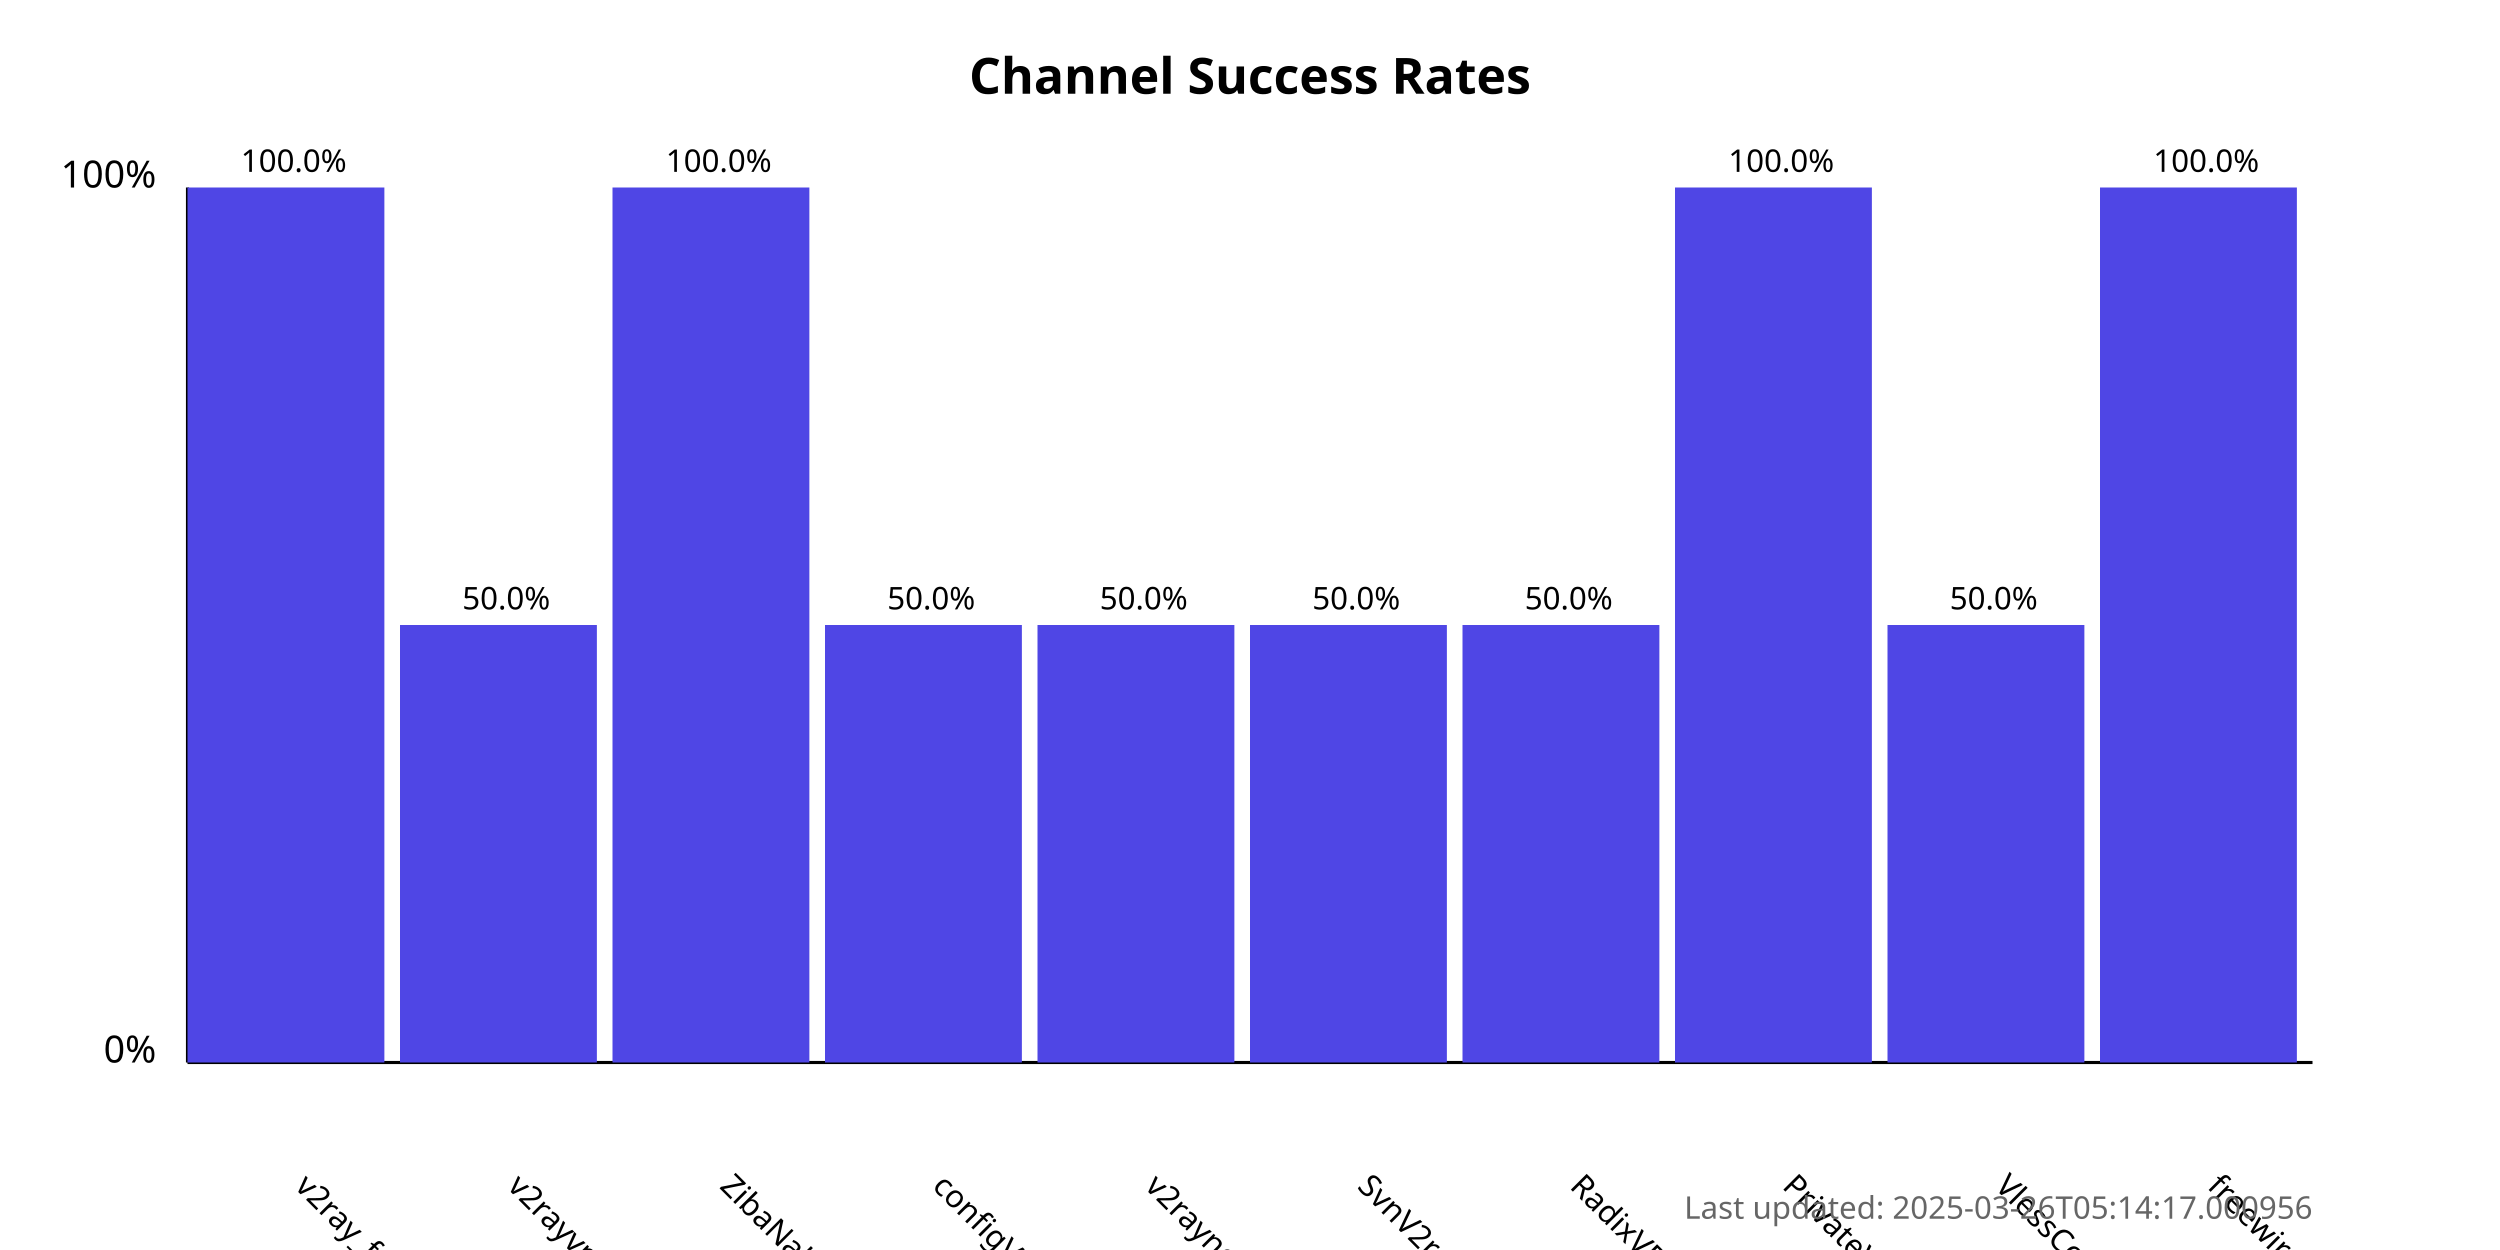
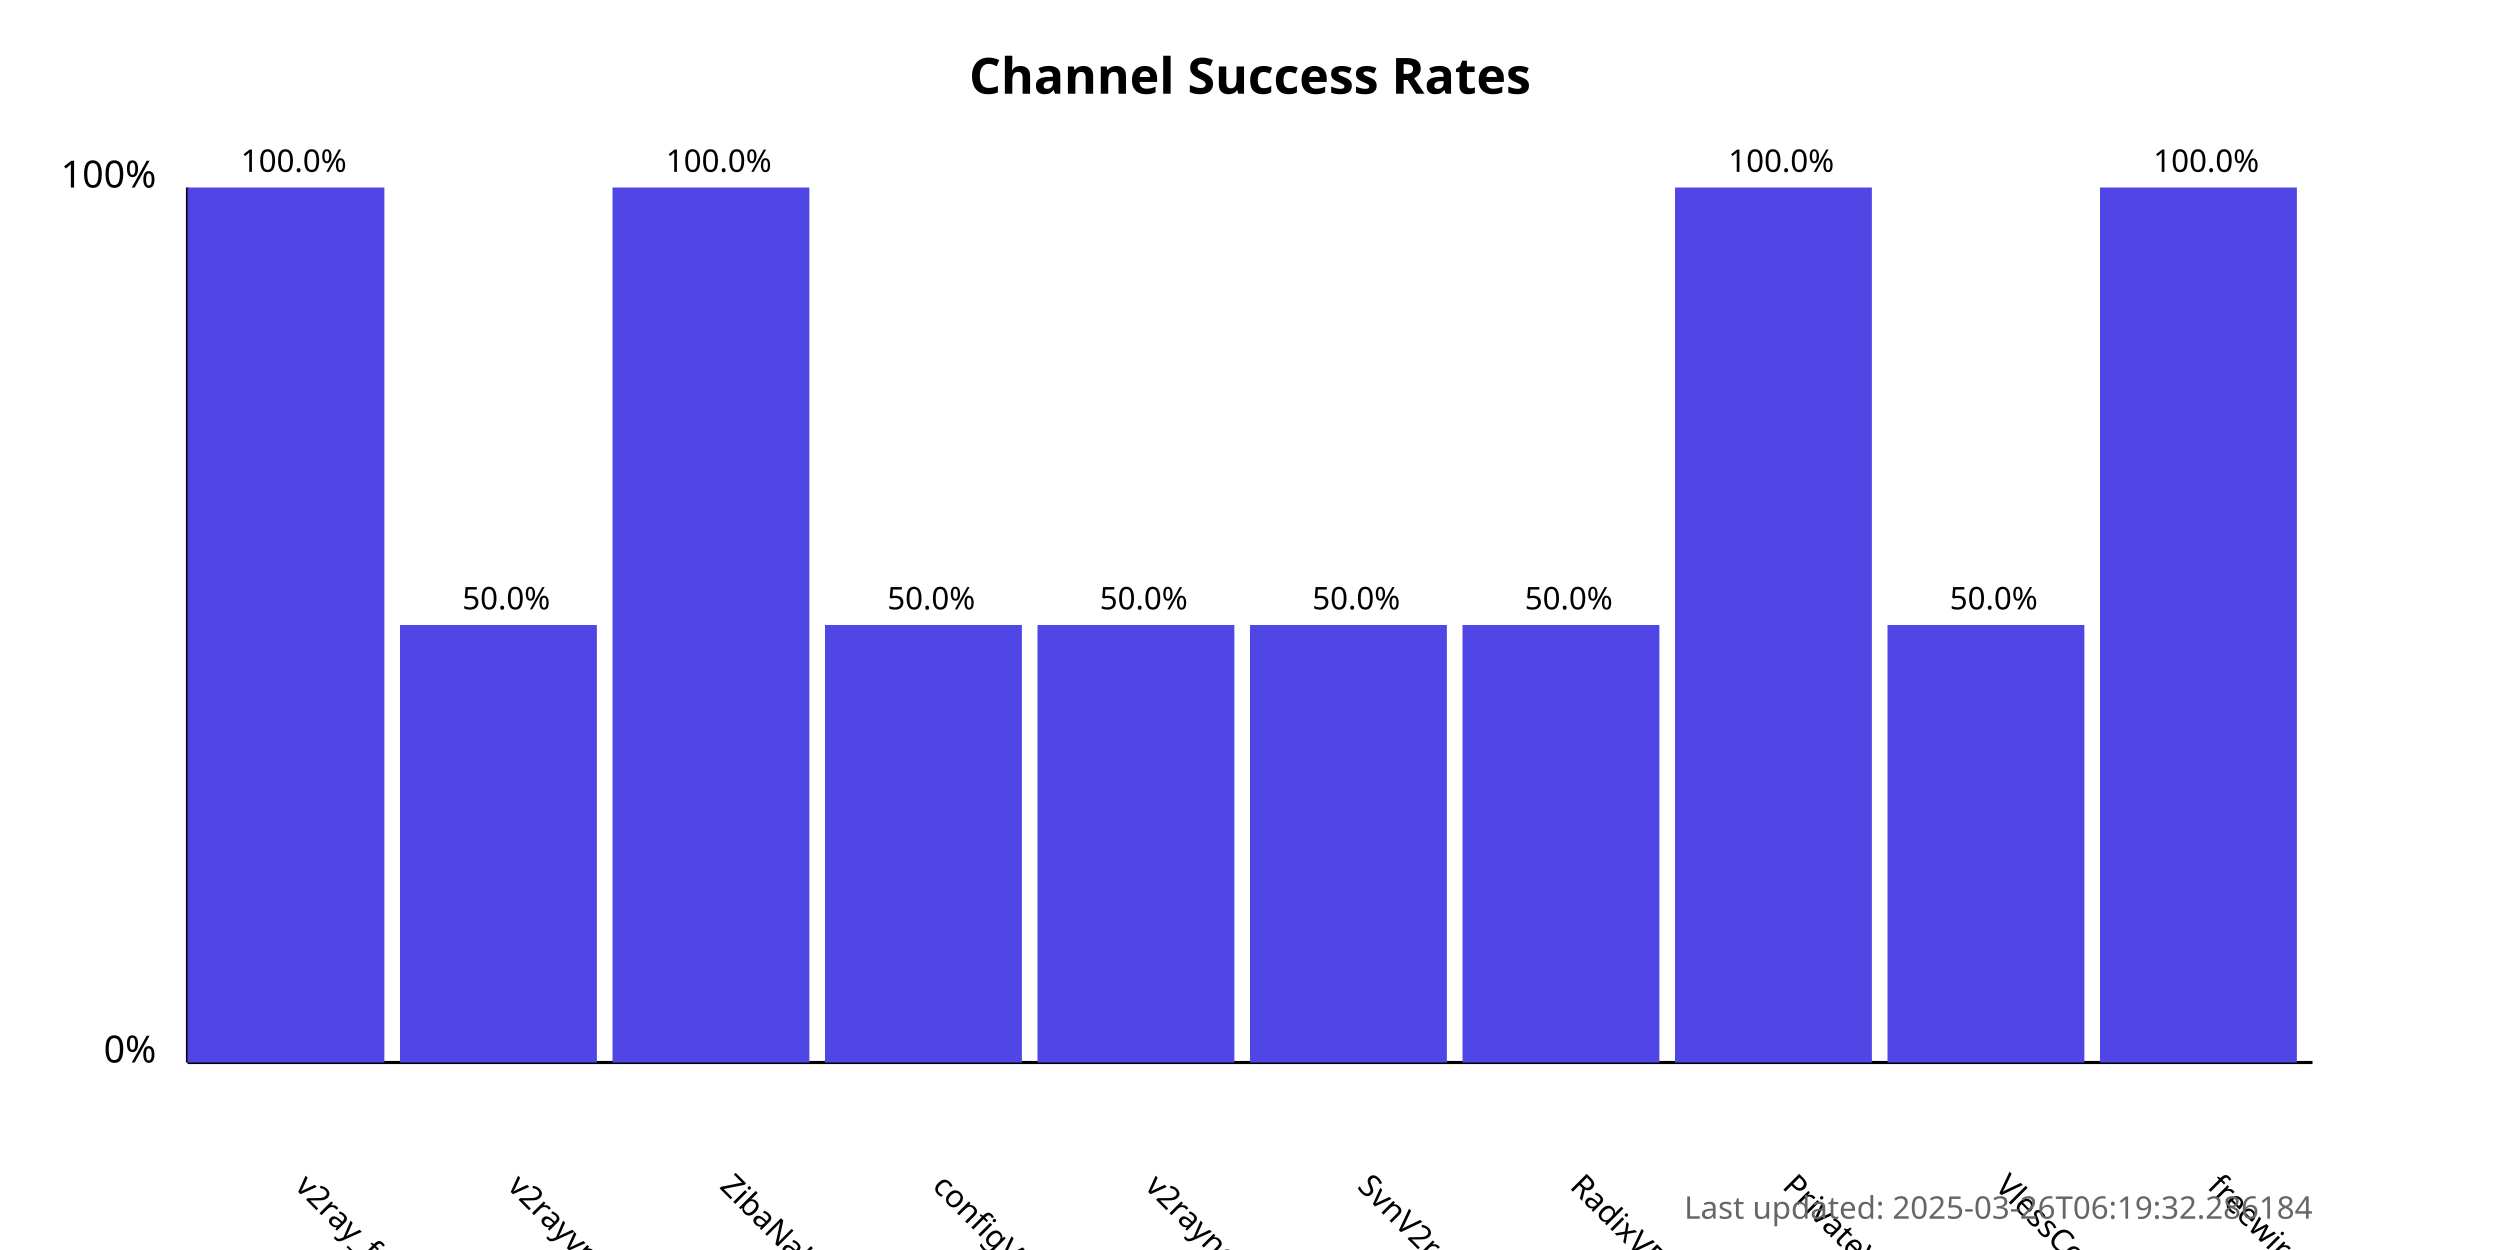
<svg xmlns="http://www.w3.org/2000/svg" width="800" height="400">
  <style>
            .chart-title { font: bold 16px sans-serif; }
            .axis-label { font: 12px sans-serif; }
            .tick-label { font: 10px sans-serif; }
            .bar { fill: #4f46e5; }
            .bar:hover { fill: #6366f1; }
            .timestamp { font: 10px sans-serif; fill: #666; }
        </style>
  <text x="400.0" y="30" text-anchor="middle" class="chart-title">
            Channel Success Rates
        </text>
  <line x1="60" y1="340" x2="60" y2="60" stroke="black" stroke-width="1" />
  <line x1="60" y1="340" x2="740" y2="340" stroke="black" stroke-width="1" />
  <text x="50" y="340" text-anchor="end" class="axis-label">0%</text>
  <text x="50" y="60" text-anchor="end" class="axis-label">100%</text>
  <g>
    <rect x="60" y="60.0" width="63.0" height="280.0" class="bar" />
    <text x="94.0" y="380" transform="rotate(45, 94.0, 380)" text-anchor="start" class="tick-label">
                v2ray_free_conf
            </text>
    <text x="94.0" y="55.0" text-anchor="middle" class="tick-label">
                100.0%
            </text>
  </g>
  <g>
    <rect x="128.0" y="200.0" width="63.0" height="140.0" class="bar" />
    <text x="162.0" y="380" transform="rotate(45, 162.0, 380)" text-anchor="start" class="tick-label">
                v2rayvpno
            </text>
    <text x="162.0" y="195.0" text-anchor="middle" class="tick-label">
                50.0%
            </text>
  </g>
  <g>
    <rect x="196.0" y="60.0" width="63.0" height="280.0" class="bar" />
    <text x="230.0" y="380" transform="rotate(45, 230.0, 380)" text-anchor="start" class="tick-label">
                ZibaNabz
            </text>
    <text x="230.0" y="55.0" text-anchor="middle" class="tick-label">
                100.0%
            </text>
  </g>
  <g>
    <rect x="264.0" y="200.0" width="63.0" height="140.0" class="bar" />
    <text x="298.0" y="380" transform="rotate(45, 298.0, 380)" text-anchor="start" class="tick-label">
                configV2rayForFree
            </text>
    <text x="298.0" y="195.0" text-anchor="middle" class="tick-label">
                50.0%
            </text>
  </g>
  <g>
    <rect x="332.0" y="200.0" width="63.0" height="140.0" class="bar" />
    <text x="366.0" y="380" transform="rotate(45, 366.0, 380)" text-anchor="start" class="tick-label">
                v2rayngvpn
            </text>
    <text x="366.0" y="195.0" text-anchor="middle" class="tick-label">
                50.0%
            </text>
  </g>
  <g>
    <rect x="400.0" y="200.0" width="63.0" height="140.0" class="bar" />
    <text x="434.0" y="380" transform="rotate(45, 434.0, 380)" text-anchor="start" class="tick-label">
                SvnV2ray
            </text>
    <text x="434.0" y="195.0" text-anchor="middle" class="tick-label">
                50.0%
            </text>
  </g>
  <g>
    <rect x="468.0" y="200.0" width="63.0" height="140.0" class="bar" />
    <text x="502.0" y="380" transform="rotate(45, 502.0, 380)" text-anchor="start" class="tick-label">
                RadixVPN
            </text>
    <text x="502.0" y="195.0" text-anchor="middle" class="tick-label">
                50.0%
            </text>
  </g>
  <g>
    <rect x="536.0" y="60.0" width="63.0" height="280.0" class="bar" />
    <text x="570.0" y="380" transform="rotate(45, 570.0, 380)" text-anchor="start" class="tick-label">
                PrivateVPNs
            </text>
    <text x="570.0" y="55.0" text-anchor="middle" class="tick-label">
                100.0%
            </text>
  </g>
  <g>
    <rect x="604.0" y="200.0" width="63.0" height="140.0" class="bar" />
    <text x="638.0" y="380" transform="rotate(45, 638.0, 380)" text-anchor="start" class="tick-label">
                VlessConfig
            </text>
    <text x="638.0" y="195.0" text-anchor="middle" class="tick-label">
                50.0%
            </text>
  </g>
  <g>
    <rect x="672.0" y="60.0" width="63.0" height="280.0" class="bar" />
    <text x="706.0" y="380" transform="rotate(45, 706.0, 380)" text-anchor="start" class="tick-label">
                freewireguard
            </text>
    <text x="706.0" y="55.0" text-anchor="middle" class="tick-label">
                100.0%
            </text>
  </g>
  <text x="740" y="390" text-anchor="end" class="timestamp">
-             Last updated: 2025-03-26T05:14:17.000956
+             Last updated: 2025-03-26T06:19:32.286184
        </text>
</svg>
